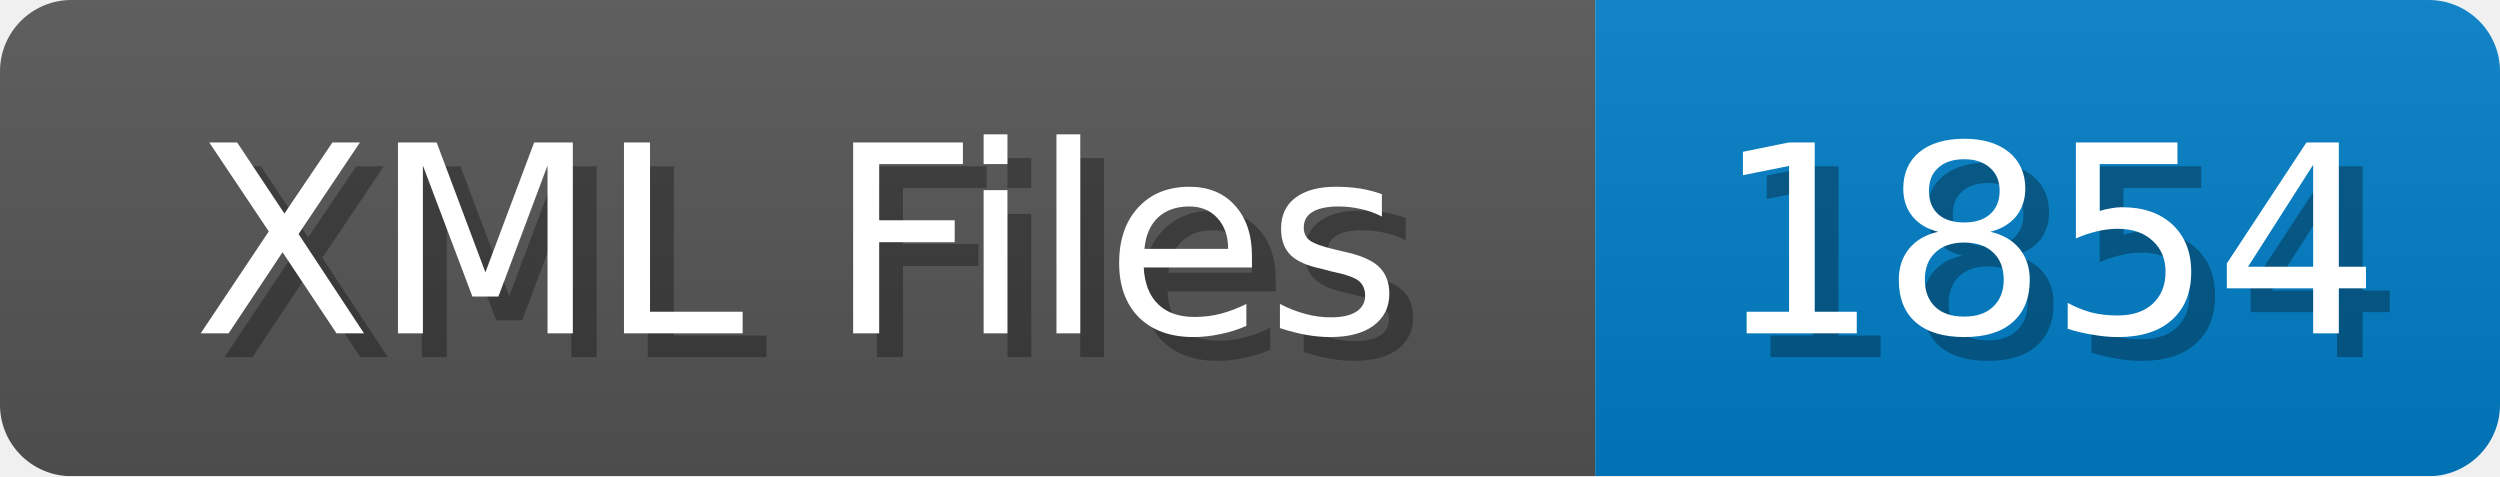
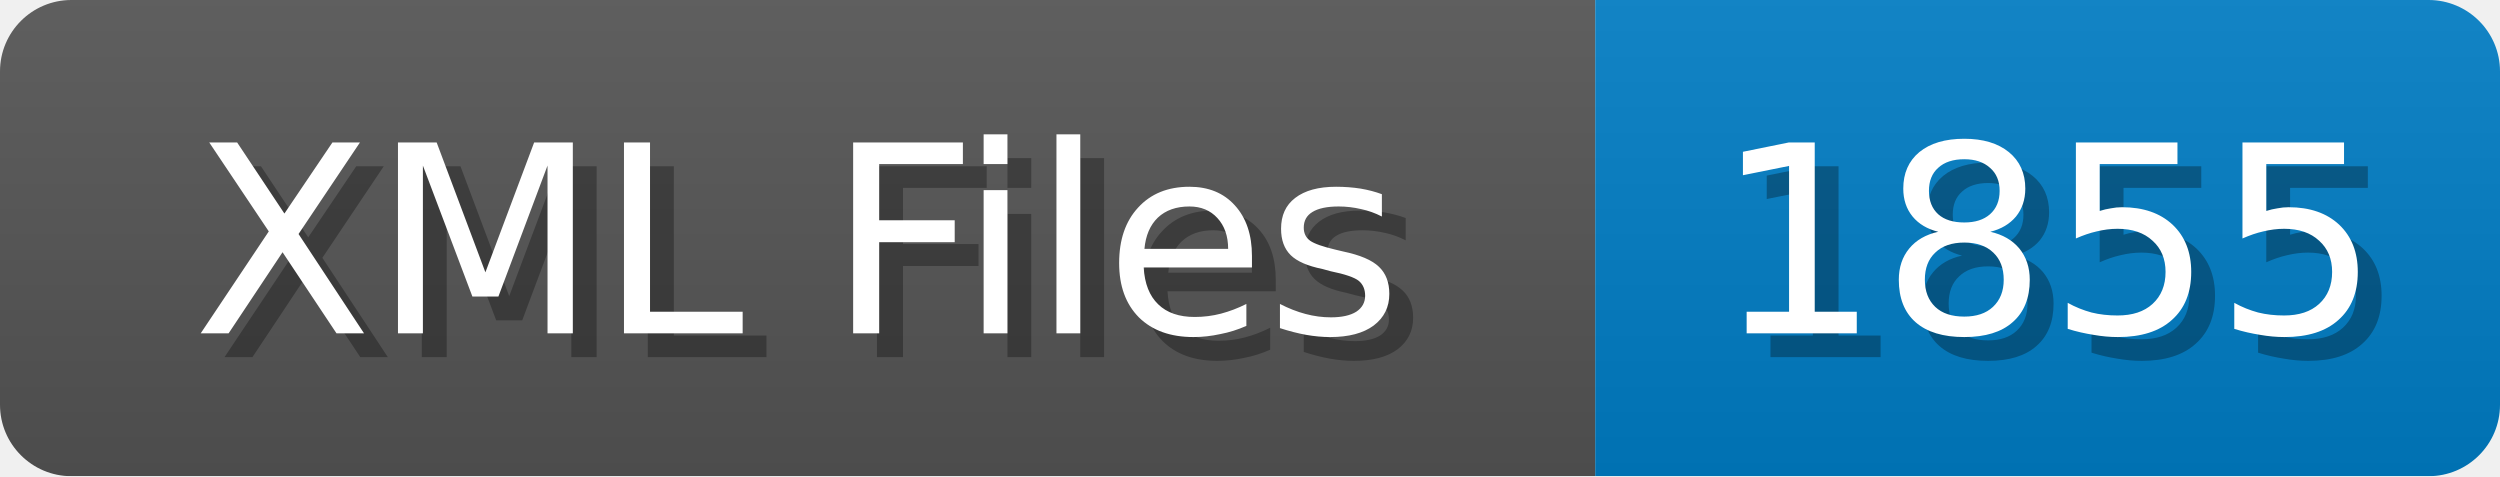
<svg xmlns="http://www.w3.org/2000/svg" width="105" height="20">
  <linearGradient id="b" x2="0" y2="100%">
    <stop offset="0" stop-color="#bbb" stop-opacity=".1" />
    <stop offset="1" stop-opacity=".1" />
  </linearGradient>
  <mask id="anybadge_1">
    <rect width="105" height="20" rx="3" fill="#fff" />
  </mask>
  <g mask="url(#anybadge_1)">
    <path fill="#555" d="M0 0h67v20H0z" />
    <path fill="#007ec6" d="M67 0h38v20H67z" />
    <path fill="url(#b)" d="M0 0h105v20H0z" />
  </g>
  <g fill="#fff" text-anchor="middle" font-family="DejaVu Sans,Verdana,Geneva,sans-serif" font-size="11">
    <text x="34.5" y="15" fill="#010101" fill-opacity=".3">XML Files</text>
    <text x="33.5" y="14">XML Files</text>
  </g>
  <g fill="#fff" text-anchor="middle" font-family="DejaVu Sans,Verdana,Geneva,sans-serif" font-size="11">
-     <text x="87.0" y="15" fill="#010101" fill-opacity=".3">1854</text>
-     <text x="86.0" y="14">1854</text>
+     <text x="87.0" y="15" fill="#010101" fill-opacity=".3">1855</text>
+     <text x="86.0" y="14">1855</text>
  </g>
</svg>
